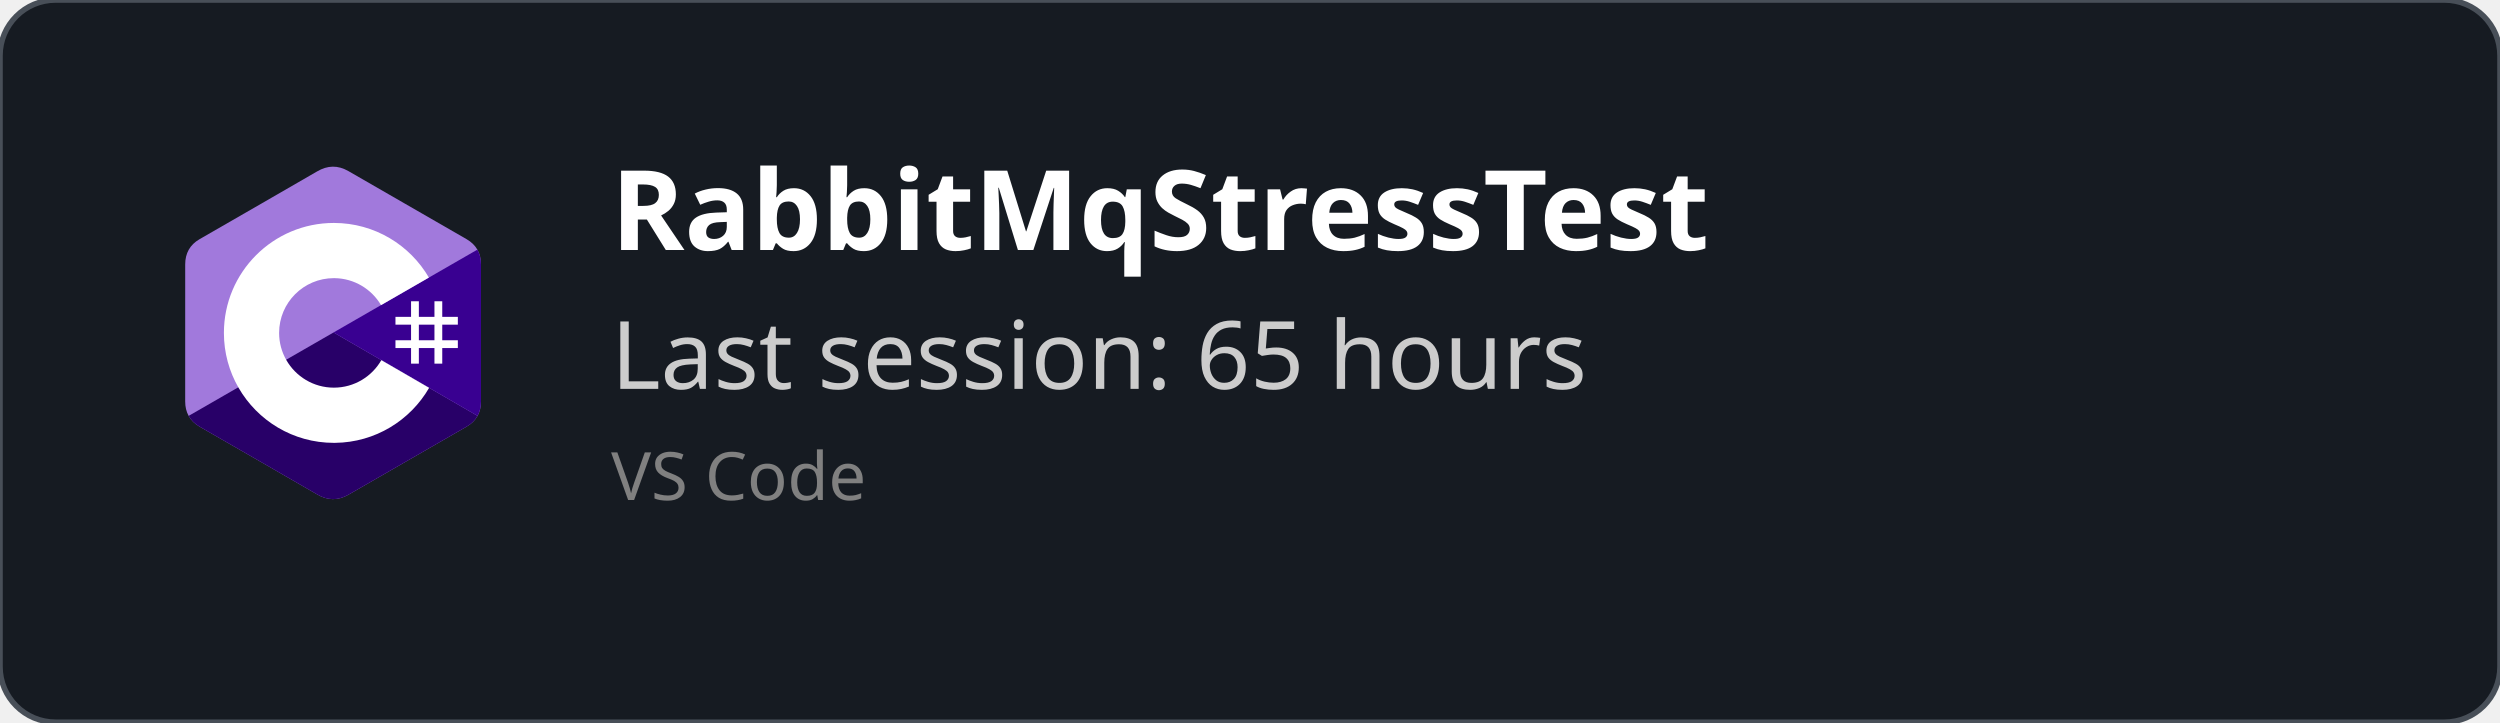
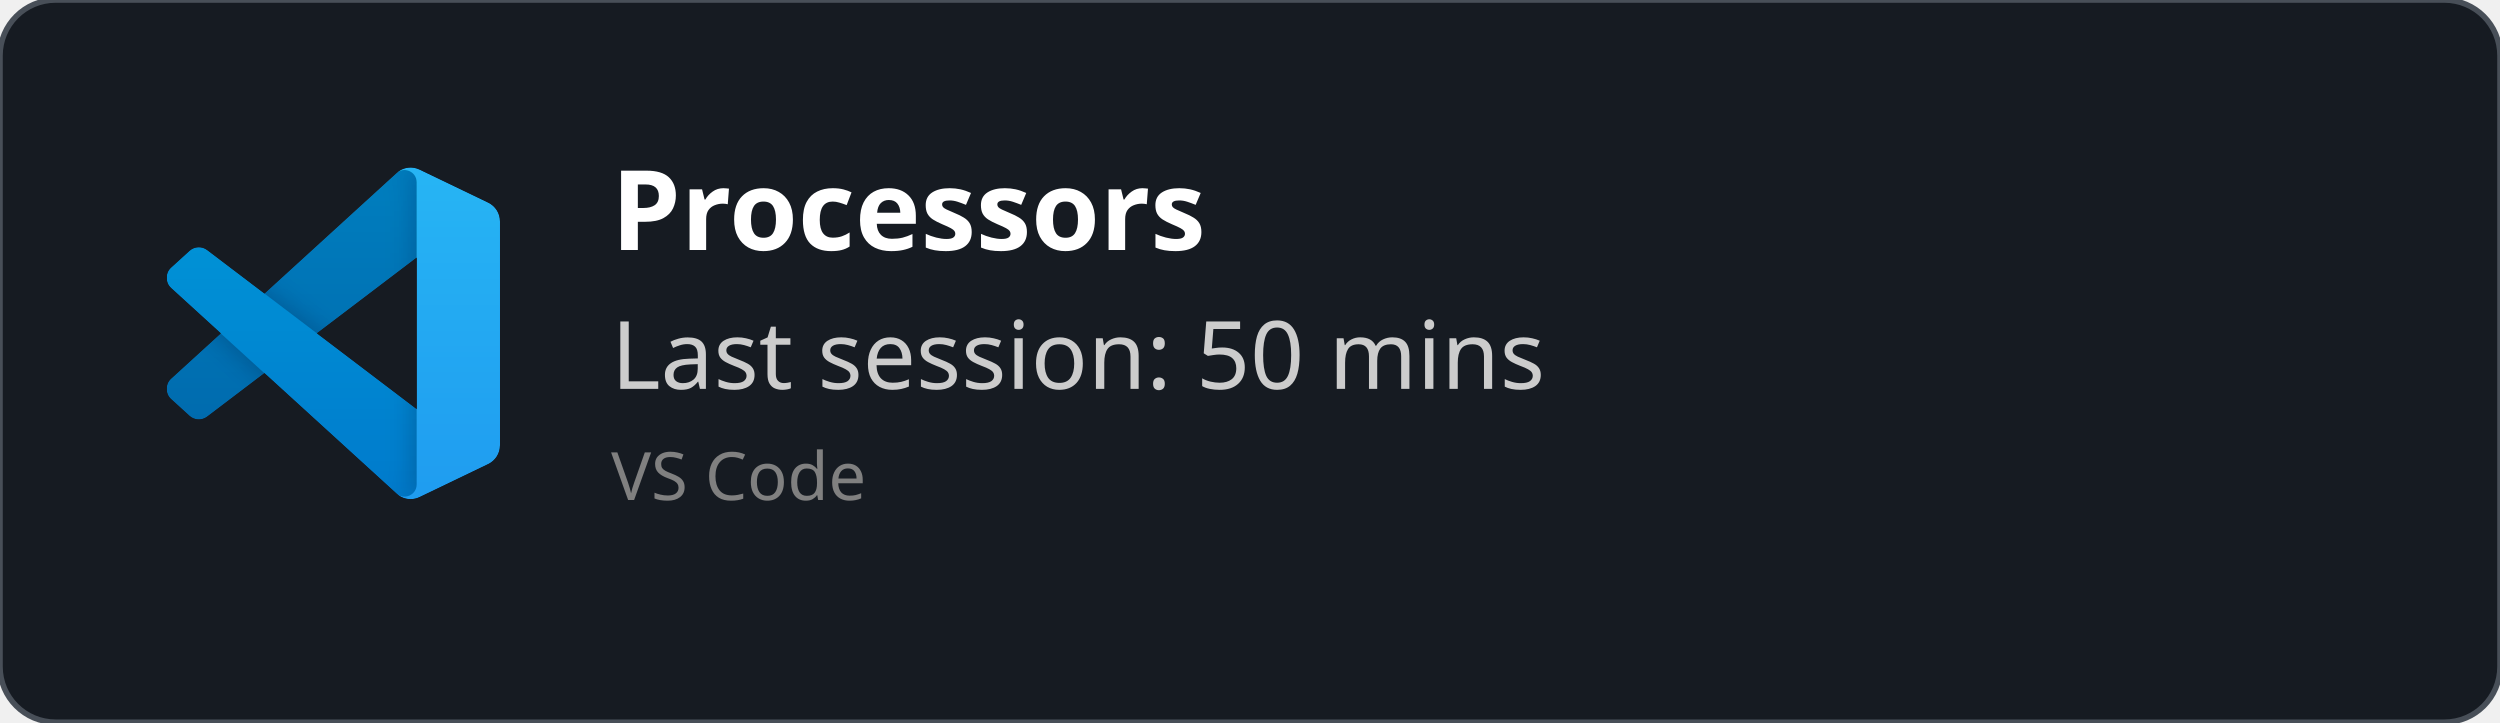
<svg xmlns="http://www.w3.org/2000/svg" width="450" height="130" viewBox="0 0 450 130" fill="none" role="img">
  <style>
    *{
        font-family: 'Segoe UI', Ubuntu, monospace
    }
    </style>
  <defs>
    <clipPath id="horizontalClip" x="20" y="20" width="500" height="200">
      <rect x="90" y="20" width="300" height="50" />
    </clipPath>
  </defs>
  <rect width="450" height="130" fill="rgba(22,27,34)" stroke="#484f58" stroke-width="1" fill-opacity="1" stroke-opacity="1" x="0" y="0" rx="10px" ry="10px">
    </rect>
-   <svg width="60" height="60" x="30" y="30" viewBox="0 0 256 288" version="1.1" preserveAspectRatio="xMidYMid">
-     <g>
-       <path d="M255.569,84.452 C255.567,79.622 254.534,75.354 252.445,71.691 C250.393,68.089 247.32,65.07 243.198,62.683 C209.173,43.064 175.115,23.505 141.101,3.866 C131.931,-1.428 123.04,-1.235 113.938,4.135 C100.395,12.122 32.59,50.969 12.385,62.672 C4.064,67.489 0.015,74.861 0.013,84.443 C0,123.898 0.013,163.352 0,202.808 C0,207.532 0.991,211.717 2.988,215.325 C5.041,219.036 8.157,222.138 12.374,224.579 C32.58,236.282 100.394,275.126 113.934,283.115 C123.04,288.488 131.931,288.68 141.104,283.384 C175.119,263.744 209.179,244.186 243.209,224.567 C247.426,222.127 250.542,219.023 252.595,215.315 C254.589,211.707 255.582,207.522 255.582,202.797 C255.582,202.797 255.582,123.908 255.569,84.452" fill="#A179DC" fill-rule="nonzero" />
-       <path d="M128.182,143.241 L2.988,215.325 C5.041,219.036 8.157,222.138 12.374,224.579 C32.58,236.282 100.394,275.126 113.934,283.115 C123.04,288.488 131.931,288.68 141.104,283.384 C175.119,263.744 209.179,244.186 243.209,224.567 C247.426,222.127 250.542,219.023 252.595,215.315 L128.182,143.241" fill="#280068" fill-rule="nonzero" />
-       <path d="M255.569,84.452 C255.567,79.622 254.534,75.354 252.445,71.691 L128.182,143.241 L252.595,215.315 C254.589,211.707 255.58,207.522 255.582,202.797 C255.582,202.797 255.582,123.908 255.569,84.452" fill="#390091" fill-rule="nonzero" />
-       <path d="M201.892,116.294 L201.892,129.768 L215.366,129.768 L215.366,116.294 L222.103,116.294 L222.103,129.768 L235.577,129.768 L235.577,136.505 L222.103,136.505 L222.103,149.978 L235.577,149.978 L235.577,156.715 L222.103,156.715 L222.103,170.189 L215.366,170.189 L215.366,156.715 L201.892,156.715 L201.892,170.189 L195.155,170.189 L195.155,156.715 L181.682,156.715 L181.682,149.978 L195.155,149.978 L195.155,136.505 L181.682,136.505 L181.682,129.768 L195.155,129.768 L195.155,116.294 L201.892,116.294 Z M215.366,136.505 L201.892,136.505 L201.892,149.978 L215.366,149.978 L215.366,136.505 Z" fill="#FFFFFF" />
-       <path d="M128.457,48.626 C163.601,48.626 194.284,67.712 210.719,96.082 L210.558,95.809 L169.21,119.617 C161.063,105.824 146.128,96.515 128.996,96.323 L128.457,96.32 C102.331,96.32 81.151,117.5 81.151,143.625 C81.151,152.169 83.428,160.178 87.39,167.095 C95.544,181.33 110.873,190.931 128.457,190.931 C146.15,190.931 161.566,181.208 169.678,166.821 L169.481,167.166 L210.768,191.084 C194.513,219.213 164.25,238.241 129.515,238.62 L128.457,238.626 C93.202,238.626 62.432,219.422 46.038,190.902 C38.035,176.979 33.456,160.838 33.456,143.625 C33.456,91.159 75.988,48.626 128.457,48.626 Z" fill="#FFFFFF" fill-rule="nonzero" />
+   <svg width="60" height="60" x="30" y="30" viewBox="0 0 100 100" fill="none" id="vscode">
+     <mask id="mask0" mask-type="alpha" maskUnits="userSpaceOnUse" x="0" y="0" width="100" height="100">
+       <path fill-rule="evenodd" clip-rule="evenodd" d="M70.912 99.317C72.487 99.931 74.283 99.891 75.873 99.126L96.461 89.22C98.624 88.179 100 85.989 100 83.587V16.413C100 14.011 98.624 11.822 96.461 10.781L75.873 0.874C73.786 -0.13 71.345 0.116 69.513 1.447C69.252 1.637 69.003 1.849 68.769 2.083L29.355 38.041L12.187 25.01C10.589 23.797 8.354 23.896 6.869 25.246L1.363 30.255C-0.453 31.906 -0.455 34.763 1.359 36.417L16.247 50L1.359 63.583C-0.455 65.237 -0.453 68.094 1.363 69.745L6.869 74.754C8.354 76.104 10.589 76.204 12.187 74.99L29.355 61.959L68.769 97.917C69.392 98.541 70.125 99.01 70.912 99.317ZM75.015 27.299L45.109 50L75.015 72.701V27.299Z" fill="white" />
+     </mask>
+     <g mask="url(#mask0)">
+       <path d="M96.461 10.796L75.857 0.876C73.472 -0.273 70.622 0.212 68.75 2.083L1.299 63.583C-0.516 65.237 -0.514 68.094 1.303 69.745L6.813 74.754C8.298 76.104 10.535 76.204 12.134 74.99L93.361 13.37C96.086 11.303 100 13.246 100 16.667V16.427C100 14.027 98.625 11.838 96.461 10.796Z" fill="#0065A9" />
+       <g filter="url(#filter0_d)">
+         <path d="M96.461 89.204L75.857 99.124C73.472 100.273 70.622 99.788 68.75 97.917L1.299 36.417C-0.516 34.763 -0.514 31.906 1.303 30.255L6.813 25.246C8.298 23.896 10.535 23.796 12.134 25.009L93.361 86.63C96.086 88.697 100 86.754 100 83.333V83.573C100 85.974 98.625 88.162 96.461 89.204Z" fill="#007ACC" />
+       </g>
+       <g filter="url(#filter1_d)">
+         <path d="M75.858 99.126C73.472 100.274 70.622 99.788 68.75 97.917C71.056 100.223 75 98.59 75 95.328V4.672C75 1.41 71.056 -0.223 68.75 2.083C70.622 0.211 73.472 -0.274 75.858 0.874L96.459 10.781C98.623 11.822 100 14.011 100 16.413V83.587C100 85.989 98.623 88.179 96.459 89.22L75.858 99.126Z" fill="#1F9CF0" />
+       </g>
+       <g style="mix-blend-mode:overlay" opacity="0.25">
+         <path fill-rule="evenodd" clip-rule="evenodd" d="M70.851 99.317C72.426 99.931 74.222 99.891 75.812 99.126L96.4 89.22C98.563 88.179 99.939 85.989 99.939 83.587V16.413C99.939 14.011 98.564 11.822 96.4 10.781L75.812 0.874C73.725 -0.13 71.284 0.116 69.453 1.447C69.191 1.637 68.942 1.849 68.708 2.083L29.294 38.041L12.126 25.01C10.528 23.796 8.293 23.896 6.809 25.246L1.302 30.255C-0.513 31.906 -0.515 34.763 1.298 36.417L16.186 50L1.298 63.583C-0.515 65.237 -0.513 68.094 1.302 69.745L6.809 74.754C8.293 76.104 10.528 76.204 12.126 74.99L29.294 61.959L68.708 97.917C69.332 98.54 70.064 99.01 70.851 99.317ZM74.954 27.299L45.048 50L74.954 72.701V27.299Z" fill="url(#paint0_linear)" />
+       </g>
    </g>
+     <defs>
+       <filter id="filter0_d" x="-8.394" y="15.829" width="116.727" height="92.246" filterUnits="userSpaceOnUse" color-interpolation-filters="sRGB">
+         <feFlood flood-opacity="0" result="BackgroundImageFix" />
+         <feColorMatrix in="SourceAlpha" type="matrix" values="0 0 0 0 0 0 0 0 0 0 0 0 0 0 0 0 0 0 127 0" />
+         <feOffset />
+         <feGaussianBlur stdDeviation="4.167" />
+         <feColorMatrix type="matrix" values="0 0 0 0 0 0 0 0 0 0 0 0 0 0 0 0 0 0 0.25 0" />
+         <feBlend mode="overlay" in2="BackgroundImageFix" result="effect1_dropShadow" />
+         <feBlend mode="normal" in="SourceGraphic" in2="effect1_dropShadow" result="shape" />
+       </filter>
+       <filter id="filter1_d" x="60.417" y="-8.076" width="47.917" height="116.151" filterUnits="userSpaceOnUse" color-interpolation-filters="sRGB">
+         <feFlood flood-opacity="0" result="BackgroundImageFix" />
+         <feColorMatrix in="SourceAlpha" type="matrix" values="0 0 0 0 0 0 0 0 0 0 0 0 0 0 0 0 0 0 127 0" />
+         <feOffset />
+         <feGaussianBlur stdDeviation="4.167" />
+         <feColorMatrix type="matrix" values="0 0 0 0 0 0 0 0 0 0 0 0 0 0 0 0 0 0 0.25 0" />
+         <feBlend mode="overlay" in2="BackgroundImageFix" result="effect1_dropShadow" />
+         <feBlend mode="normal" in="SourceGraphic" in2="effect1_dropShadow" result="shape" />
+       </filter>
+       <linearGradient id="paint0_linear" x1="49.939" y1="0.258" x2="49.939" y2="99.742" gradientUnits="userSpaceOnUse">
+         <stop stop-color="white" />
+         <stop offset="1" stop-color="white" stop-opacity="0" />
+       </linearGradient>
+     </defs>
  </svg>
  <text x="110" y="45" font-size="20" clip-path="url(#horizontalClip)" font-weight="bold" font-family="Ubuntu" fill="white">
-     RabbitMqStressTest
+     Processors
    </text>
  <text x="110" y="70" font-size="17px" font-family="Ubuntu" fill="#ccc">
-     Last session: 65 hours
+     Last session: 50 mins
    </text>
  <text x="110" y="90" font-size="12px" font-family="Ubuntu" fill="grey">
    VS Code
    </text>
</svg>
